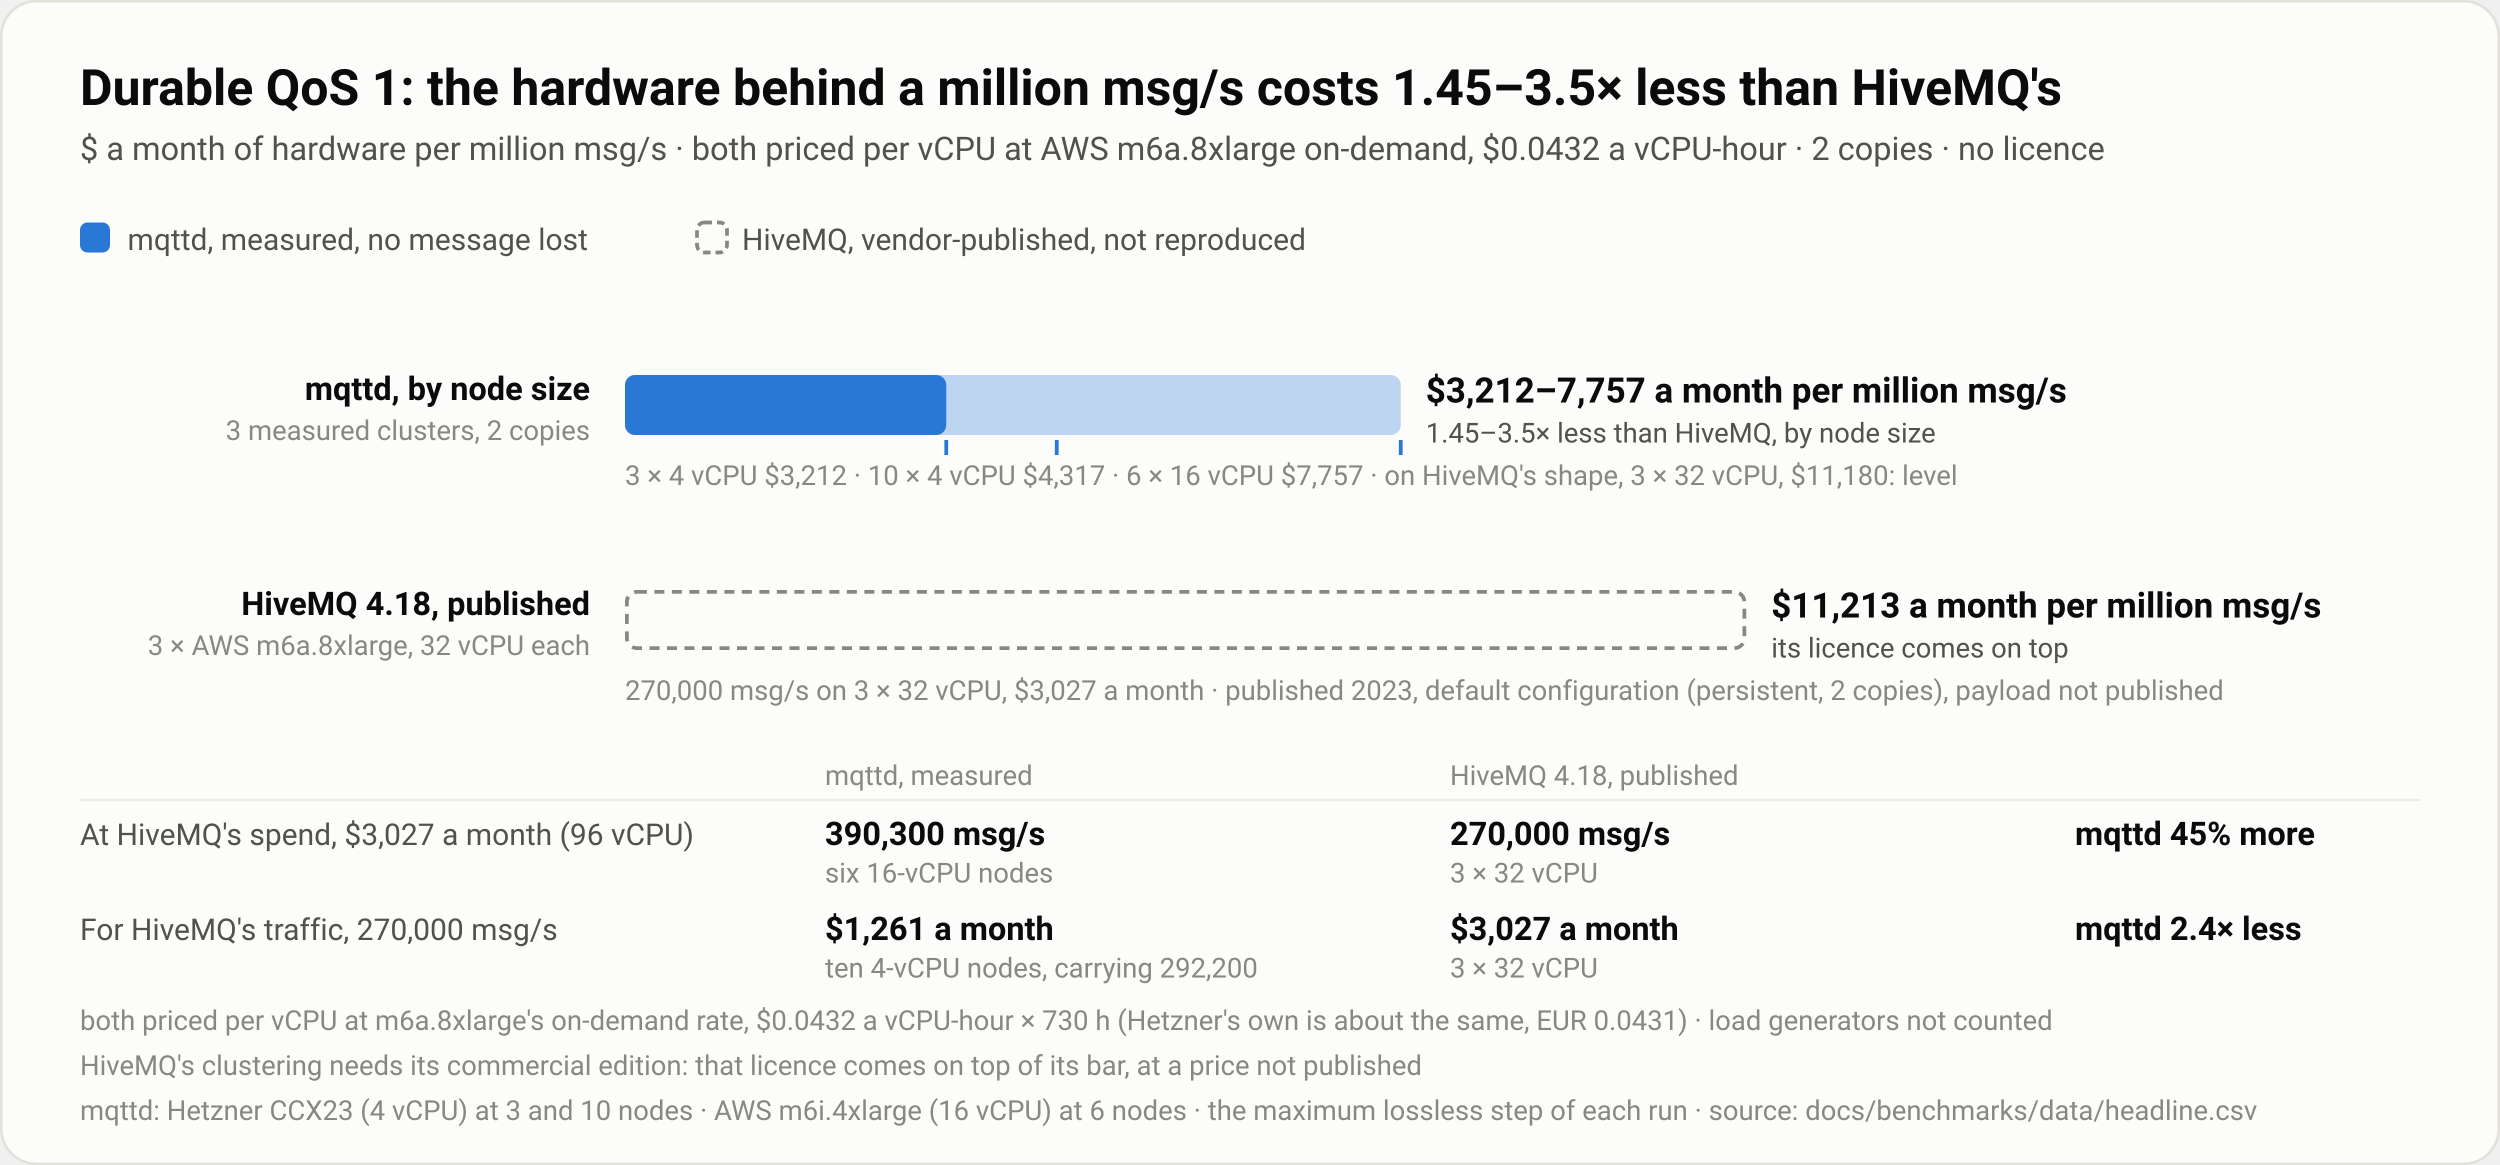
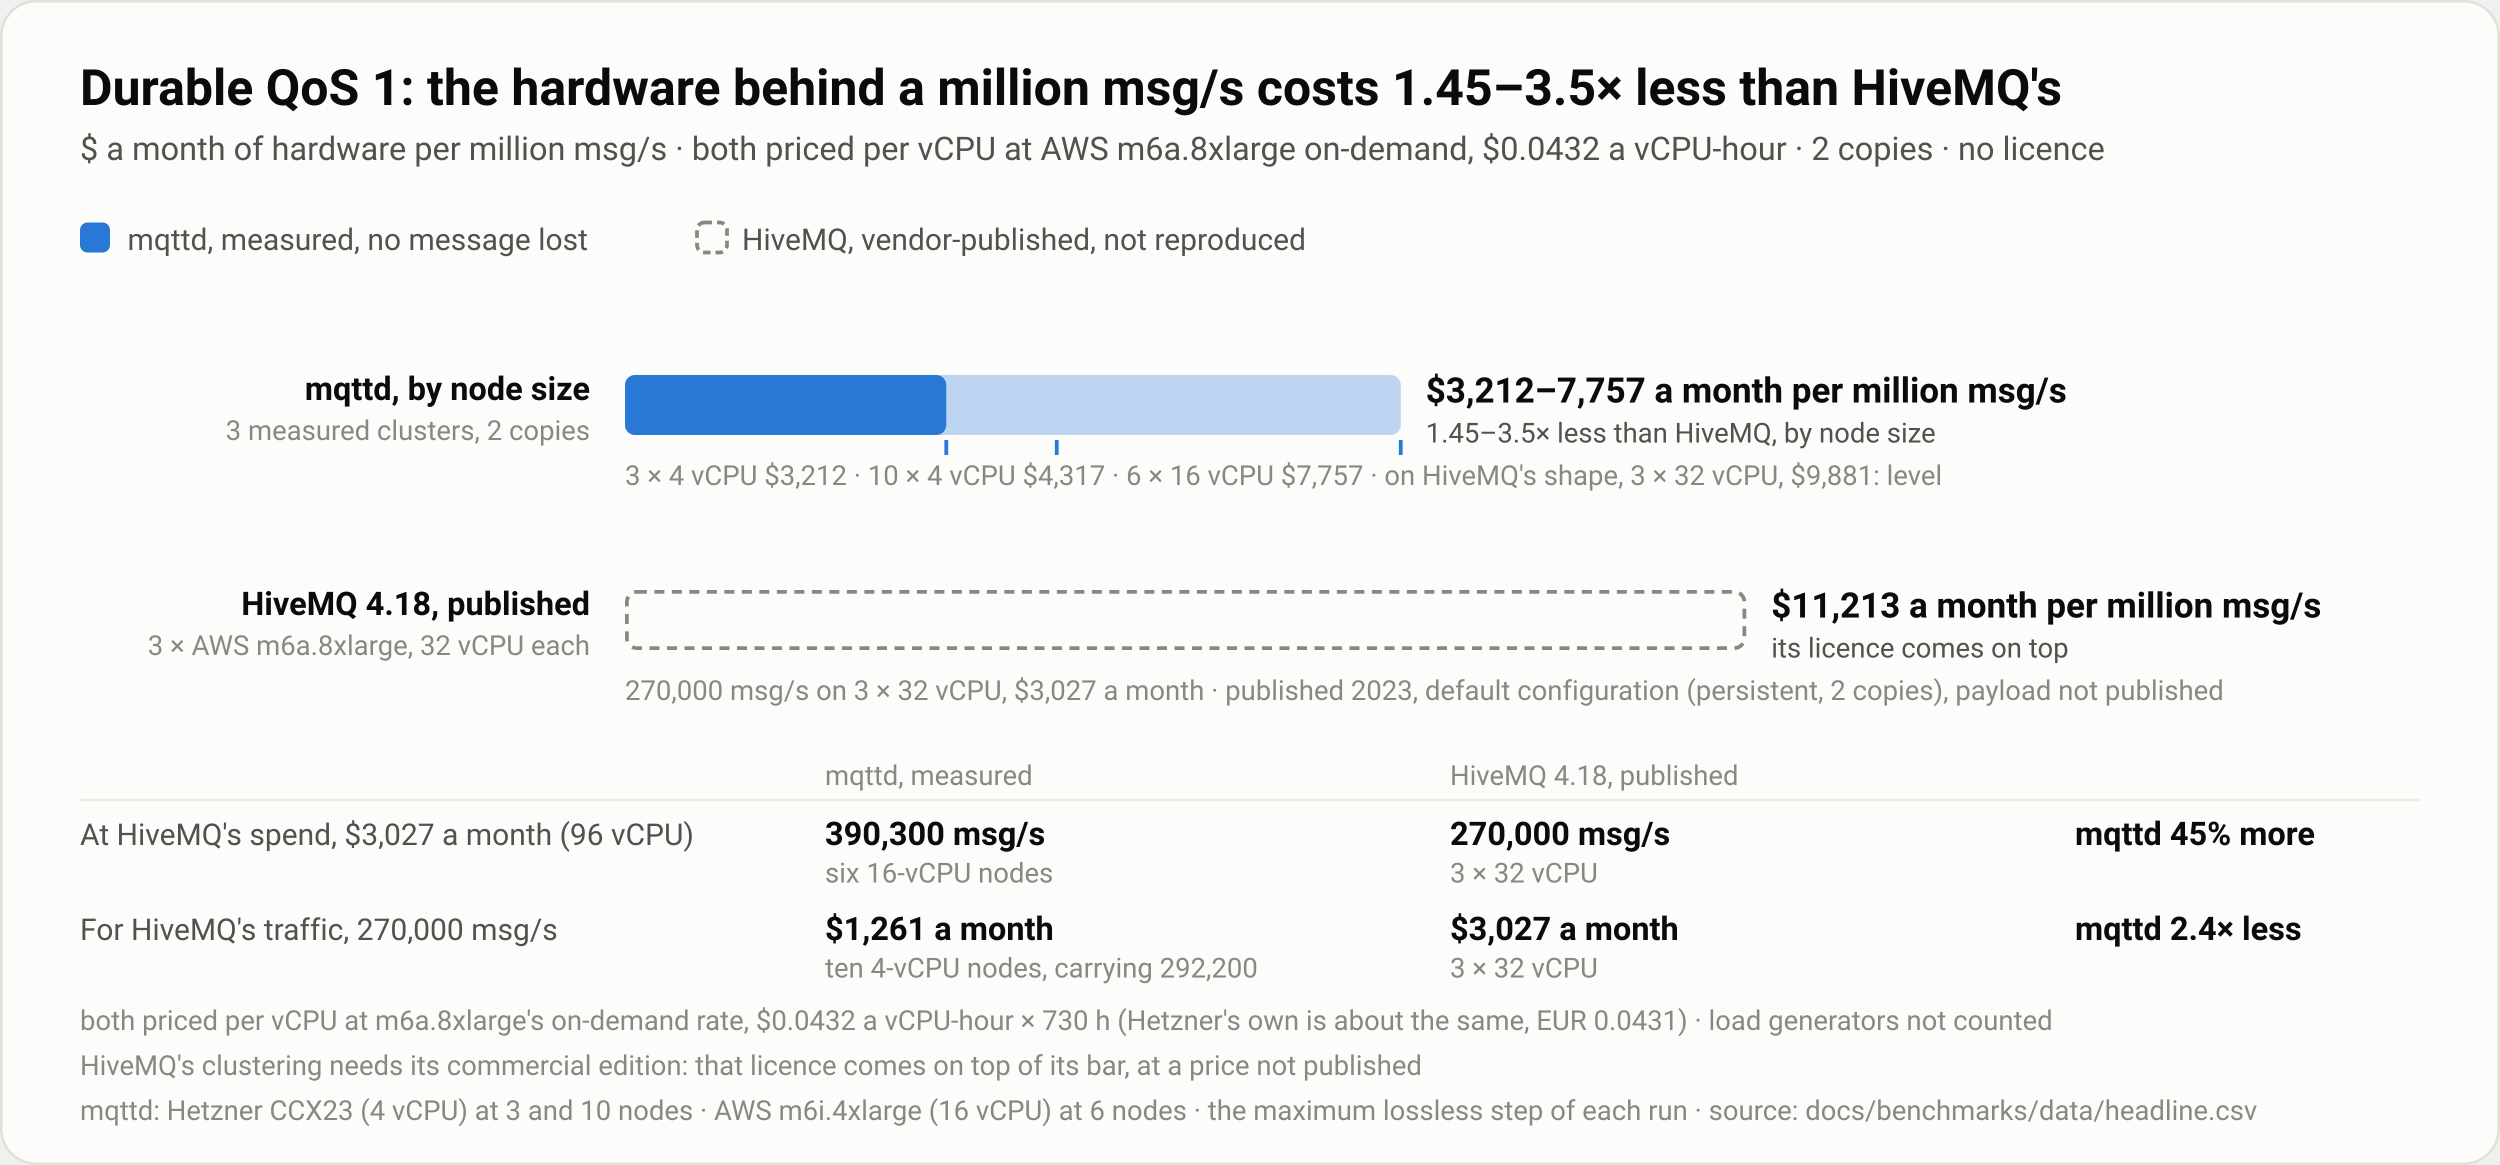
<svg xmlns="http://www.w3.org/2000/svg" viewBox="0 0 1000 466" width="1000" height="466" role="img" aria-labelledby="t d">
  <style>text{font-family:system-ui,-apple-system,"Segoe UI",Roboto,sans-serif;font-kerning:normal}.num{font-variant-numeric:tabular-nums}.f-surface{fill:#fcfcfb}.k-surface{stroke:#fcfcfb}.f-border{fill:#e1e0d9}.k-border{stroke:#e1e0d9}.f-ink{fill:#0b0b0b}.k-ink{stroke:#0b0b0b}.f-ink2{fill:#52514e}.k-ink2{stroke:#52514e}.f-muted{fill:#898781}.k-muted{stroke:#898781}.f-grid{fill:#eceae4}.k-grid{stroke:#eceae4}.f-axis{fill:#c3c2b7}.k-axis{stroke:#c3c2b7}.f-good{fill:#0ca30c}.k-good{stroke:#0ca30c}.f-warn{fill:#fab219}.k-warn{stroke:#fab219}.f-crit{fill:#d03b3b}.k-crit{stroke:#d03b3b}.f-ghost{fill:#898781}.k-ghost{stroke:#898781}.f-s1{fill:#2a78d6}.k-s1{stroke:#2a78d6}.f-s2{fill:#eb6834}.k-s2{stroke:#eb6834}.f-s3{fill:#1baf7a}.k-s3{stroke:#1baf7a}.f-s4{fill:#4a3aa7}.k-s4{stroke:#4a3aa7}@media (prefers-color-scheme:dark){.f-surface{fill:#1a1a19}.k-surface{stroke:#1a1a19}.f-border{fill:#2c2c2a}.k-border{stroke:#2c2c2a}.f-ink{fill:#ffffff}.k-ink{stroke:#ffffff}.f-ink2{fill:#c3c2b7}.k-ink2{stroke:#c3c2b7}.f-muted{fill:#898781}.k-muted{stroke:#898781}.f-grid{fill:#262624}.k-grid{stroke:#262624}.f-axis{fill:#383835}.k-axis{stroke:#383835}.f-good{fill:#0ca30c}.k-good{stroke:#0ca30c}.f-warn{fill:#fab219}.k-warn{stroke:#fab219}.f-crit{fill:#d03b3b}.k-crit{stroke:#d03b3b}.f-ghost{fill:#6f6e69}.k-ghost{stroke:#6f6e69}.f-s1{fill:#3987e5}.k-s1{stroke:#3987e5}.f-s2{fill:#d95926}.k-s2{stroke:#d95926}.f-s3{fill:#199e70}.k-s3{stroke:#199e70}.f-s4{fill:#9085e9}.k-s4{stroke:#9085e9}}</style>
  <rect x="0.5" y="0.5" width="999" height="465" rx="14" class="f-surface k-border" />
  <text x="32" y="42" font-size="20" font-weight="650" class="f-ink">Durable QoS 1: the hardware behind a million msg/s costs 1.45–3.5× less than HiveMQ's</text>
  <text x="32" y="64" font-size="13" class="f-ink2">$ a month of hardware per million msg/s · both priced per vCPU at AWS m6a.8xlarge on-demand, $0.0432 a vCPU-hour · 2 copies · no licence</text>
  <rect x="32.0" y="89.0" width="12" height="12" rx="3" class="f-s1" />
  <text x="51.0" y="100.0" font-size="12" text-anchor="start" class="f-ink2">mqttd, measured, no message lost</text>
  <rect x="278.8" y="89.0" width="12" height="12" rx="3" fill="none" class="k-ghost" stroke-width="1.5" stroke-dasharray="3 2" />
  <text x="296.8" y="100.0" font-size="12" text-anchor="start" class="f-ink2">HiveMQ, vendor-published, not reproduced</text>
  <text x="236.0" y="160.0" font-size="13" font-weight="600" text-anchor="end" class="f-ink">mqttd, by node size</text>
  <text x="236.0" y="176.0" font-size="11" text-anchor="end" class="f-muted">3 measured clusters, 2 copies</text>
  <rect x="250" y="150" width="310.3" height="24" rx="4" class="f-s1" fill-opacity="0.3" />
  <rect x="250" y="150" width="128.5" height="24" rx="4" class="f-s1" />
  <line x1="378.5" y1="176.0" x2="378.5" y2="182.0" class="k-s1" stroke-width="1.5" />
  <line x1="422.7" y1="176.0" x2="422.7" y2="182.0" class="k-s1" stroke-width="1.5" />
  <line x1="560.3" y1="176.0" x2="560.3" y2="182.0" class="k-s1" stroke-width="1.5" />
  <text x="570.3" y="161.0" font-size="14" font-weight="650" text-anchor="start" class="f-ink num">$3,212–7,757 a month per million msg/s</text>
  <text x="570.3" y="177.0" font-size="11" text-anchor="start" class="f-ink2 num">1.45–3.5× less than HiveMQ, by node size</text>
-   <text x="250.0" y="194.0" font-size="11" text-anchor="start" class="f-muted num">3 × 4 vCPU $3,212 · 10 × 4 vCPU $4,317 · 6 × 16 vCPU $7,757 · on HiveMQ's shape, 3 × 32 vCPU, $11,180: level</text>
+   <text x="250.0" y="194.0" font-size="11" text-anchor="start" class="f-muted num">3 × 4 vCPU $3,212 · 10 × 4 vCPU $4,317 · 6 × 16 vCPU $7,757 · on HiveMQ's shape, 3 × 32 vCPU, $9,881: level</text>
  <text x="236.0" y="246.0" font-size="13" font-weight="600" text-anchor="end" class="f-ink">HiveMQ 4.18, published</text>
  <text x="236.0" y="262.0" font-size="11" text-anchor="end" class="f-muted">3 × AWS m6a.8xlarge, 32 vCPU each</text>
  <rect x="250.75" y="236.75" width="447.0" height="22.5" rx="4" fill="none" class="k-ghost" stroke-width="1.5" stroke-dasharray="4 3" />
  <text x="708.5" y="247.0" font-size="14" font-weight="650" text-anchor="start" class="f-ink num">$11,213 a month per million msg/s</text>
  <text x="708.5" y="263.0" font-size="11" text-anchor="start" class="f-ink2">its licence comes on top</text>
  <text x="250.0" y="280.0" font-size="11" text-anchor="start" class="f-muted num">270,000 msg/s on 3 × 32 vCPU, $3,027 a month · published 2023, default configuration (persistent, 2 copies), payload not published</text>
  <text x="330.0" y="314.0" font-size="11" text-anchor="start" class="f-muted">mqttd, measured</text>
  <text x="580.0" y="314.0" font-size="11" text-anchor="start" class="f-muted">HiveMQ 4.18, published</text>
  <line x1="32.0" y1="320.0" x2="968.0" y2="320.0" class="k-grid" stroke-width="1" />
  <text x="32.0" y="338.0" font-size="12" text-anchor="start" class="f-ink2 num">At HiveMQ's spend, $3,027 a month (96 vCPU)</text>
  <text x="330.0" y="338.0" font-size="13" font-weight="650" text-anchor="start" class="f-ink num">390,300 msg/s</text>
  <text x="330.0" y="353.0" font-size="11" text-anchor="start" class="f-muted num">six 16-vCPU nodes</text>
  <text x="580.0" y="338.0" font-size="13" font-weight="650" text-anchor="start" class="f-ink num">270,000 msg/s</text>
  <text x="580.0" y="353.0" font-size="11" text-anchor="start" class="f-muted num">3 × 32 vCPU</text>
  <text x="830.0" y="338.0" font-size="13" font-weight="650" text-anchor="start" class="f-ink num">mqttd 45% more</text>
  <text x="32.0" y="376.0" font-size="12" text-anchor="start" class="f-ink2 num">For HiveMQ's traffic, 270,000 msg/s</text>
  <text x="330.0" y="376.0" font-size="13" font-weight="650" text-anchor="start" class="f-ink num">$1,261 a month</text>
  <text x="330.0" y="391.0" font-size="11" text-anchor="start" class="f-muted num">ten 4-vCPU nodes, carrying 292,200</text>
  <text x="580.0" y="376.0" font-size="13" font-weight="650" text-anchor="start" class="f-ink num">$3,027 a month</text>
  <text x="580.0" y="391.0" font-size="11" text-anchor="start" class="f-muted num">3 × 32 vCPU</text>
  <text x="830.0" y="376.0" font-size="13" font-weight="650" text-anchor="start" class="f-ink num">mqttd 2.4× less</text>
  <text x="32.0" y="412.0" font-size="11" text-anchor="start" class="f-muted">both priced per vCPU at m6a.8xlarge's on-demand rate, $0.0432 a vCPU-hour × 730 h (Hetzner's own is about the same, EUR 0.0431) · load generators not counted</text>
  <text x="32.0" y="430.0" font-size="11" text-anchor="start" class="f-muted">HiveMQ's clustering needs its commercial edition: that licence comes on top of its bar, at a price not published</text>
  <text x="32.0" y="448.0" font-size="11" text-anchor="start" class="f-muted">mqttd: Hetzner CCX23 (4 vCPU) at 3 and 10 nodes · AWS m6i.4xlarge (16 vCPU) at 6 nodes · the maximum lossless step of each run · source: docs/benchmarks/data/headline.csv</text>
</svg>
